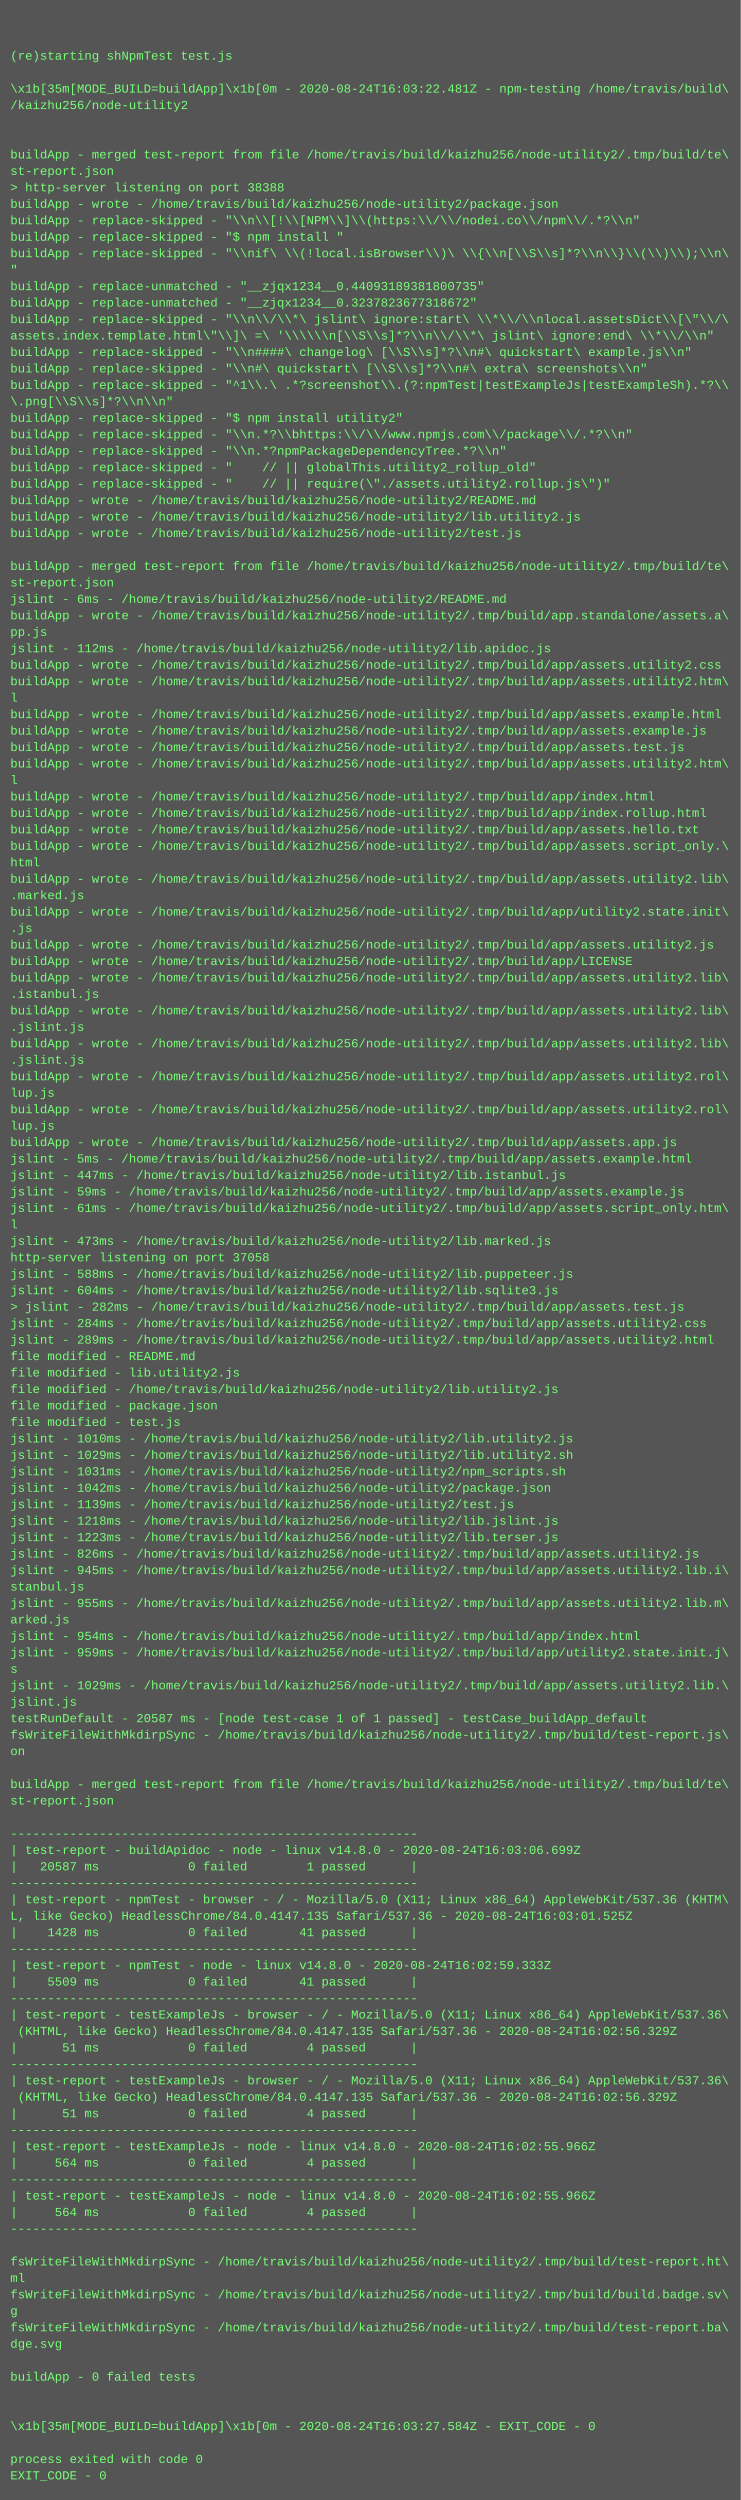
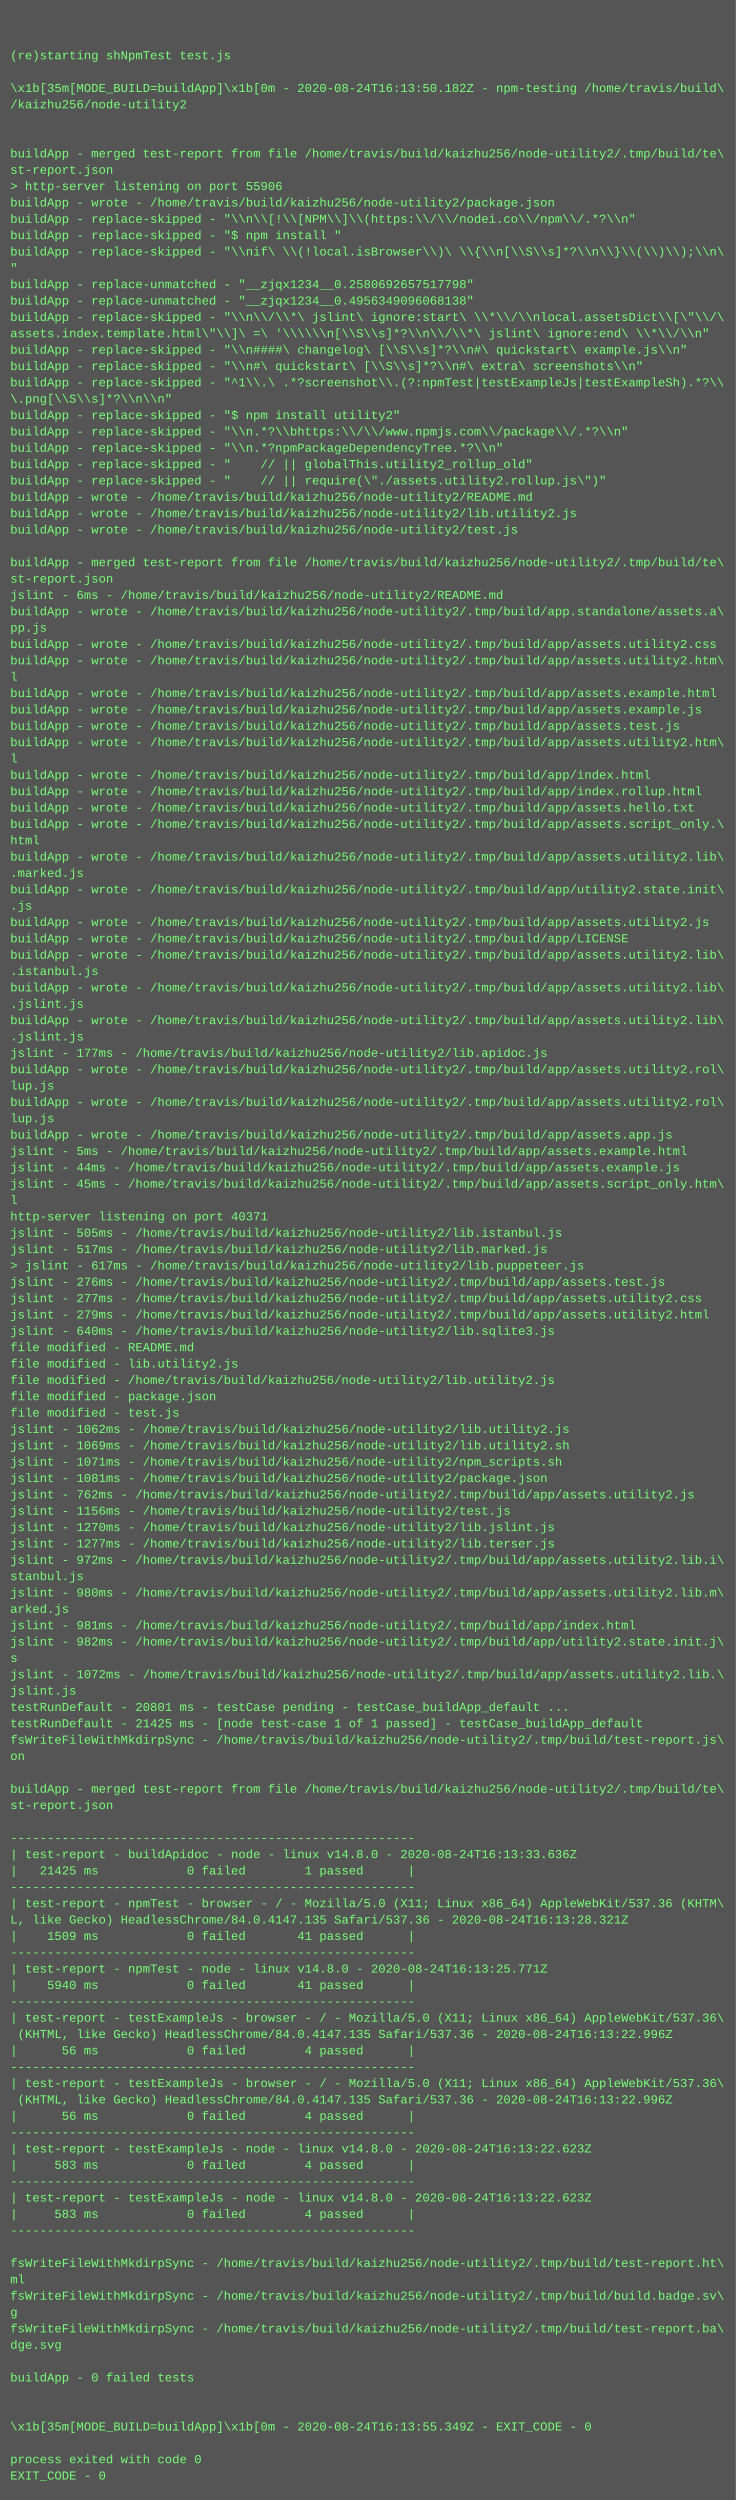
- <svg xmlns="http://www.w3.org/2000/svg" height="2430" width="720">
-   <rect height="2430" fill="#555" width="720" />
+ <svg xmlns="http://www.w3.org/2000/svg" height="2446" width="720">
+   <rect height="2446" fill="#555" width="720" />
  <text fill="#7f7" font-family="Courier New" font-size="12" xml:space="preserve">
    <tspan x="10" y="26" />
    <tspan x="10" y="42" />
    <tspan x="10" y="58">(re)starting shNpmTest test.js</tspan>
    <tspan x="10" y="74" />
-     <tspan x="10" y="90">\x1b[35m[MODE_BUILD=buildApp]\x1b[0m - 2020-08-24T16:03:22.481Z - npm-testing /home/travis/build\</tspan>
+     <tspan x="10" y="90">\x1b[35m[MODE_BUILD=buildApp]\x1b[0m - 2020-08-24T16:13:50.182Z - npm-testing /home/travis/build\</tspan>
    <tspan x="10" y="106">/kaizhu256/node-utility2</tspan>
    <tspan x="10" y="122" />
    <tspan x="10" y="138" />
    <tspan x="10" y="154">buildApp - merged test-report from file /home/travis/build/kaizhu256/node-utility2/.tmp/build/te\</tspan>
    <tspan x="10" y="170">st-report.json</tspan>
-     <tspan x="10" y="186">&gt; http-server listening on port 38388</tspan>
+     <tspan x="10" y="186">&gt; http-server listening on port 55906</tspan>
    <tspan x="10" y="202">buildApp - wrote - /home/travis/build/kaizhu256/node-utility2/package.json</tspan>
    <tspan x="10" y="218">buildApp - replace-skipped - "\\n\\[!\\[NPM\\]\\(https:\\/\\/nodei.co\\/npm\\/.*?\\n"</tspan>
    <tspan x="10" y="234">buildApp - replace-skipped - "$ npm install "</tspan>
    <tspan x="10" y="250">buildApp - replace-skipped - "\\nif\ \\(!local.isBrowser\\)\ \\{\\n[\\S\\s]*?\\n\\}\\(\\)\\);\\n\</tspan>
    <tspan x="10" y="266">"</tspan>
-     <tspan x="10" y="282">buildApp - replace-unmatched - "__zjqx1234__0.44093189381800735"</tspan>
-     <tspan x="10" y="298">buildApp - replace-unmatched - "__zjqx1234__0.3237823677318672"</tspan>
+     <tspan x="10" y="282">buildApp - replace-unmatched - "__zjqx1234__0.2580692657517798"</tspan>
+     <tspan x="10" y="298">buildApp - replace-unmatched - "__zjqx1234__0.4956349096068138"</tspan>
    <tspan x="10" y="314">buildApp - replace-skipped - "\\n\\/\\*\ jslint\ ignore:start\ \\*\\/\\nlocal.assetsDict\\[\"\\/\</tspan>
    <tspan x="10" y="330">assets.index.template.html\"\\]\ =\ '\\\\\\n[\\S\\s]*?\\n\\/\\*\ jslint\ ignore:end\ \\*\\/\\n"</tspan>
    <tspan x="10" y="346">buildApp - replace-skipped - "\\n####\ changelog\ [\\S\\s]*?\\n#\ quickstart\ example.js\\n"</tspan>
    <tspan x="10" y="362">buildApp - replace-skipped - "\\n#\ quickstart\ [\\S\\s]*?\\n#\ extra\ screenshots\\n"</tspan>
    <tspan x="10" y="378">buildApp - replace-skipped - "^1\\.\ .*?screenshot\\.(?:npmTest|testExampleJs|testExampleSh).*?\\</tspan>
    <tspan x="10" y="394">\.png[\\S\\s]*?\\n\\n"</tspan>
    <tspan x="10" y="410">buildApp - replace-skipped - "$ npm install utility2"</tspan>
    <tspan x="10" y="426">buildApp - replace-skipped - "\\n.*?\\bhttps:\\/\\/www.npmjs.com\\/package\\/.*?\\n"</tspan>
    <tspan x="10" y="442">buildApp - replace-skipped - "\\n.*?npmPackageDependencyTree.*?\\n"</tspan>
    <tspan x="10" y="458">buildApp - replace-skipped - "    // || globalThis.utility2_rollup_old"</tspan>
    <tspan x="10" y="474">buildApp - replace-skipped - "    // || require(\"./assets.utility2.rollup.js\")"</tspan>
    <tspan x="10" y="490">buildApp - wrote - /home/travis/build/kaizhu256/node-utility2/README.md</tspan>
    <tspan x="10" y="506">buildApp - wrote - /home/travis/build/kaizhu256/node-utility2/lib.utility2.js</tspan>
    <tspan x="10" y="522">buildApp - wrote - /home/travis/build/kaizhu256/node-utility2/test.js</tspan>
    <tspan x="10" y="538" />
    <tspan x="10" y="554">buildApp - merged test-report from file /home/travis/build/kaizhu256/node-utility2/.tmp/build/te\</tspan>
    <tspan x="10" y="570">st-report.json</tspan>
    <tspan x="10" y="586">jslint - 6ms - /home/travis/build/kaizhu256/node-utility2/README.md</tspan>
    <tspan x="10" y="602">buildApp - wrote - /home/travis/build/kaizhu256/node-utility2/.tmp/build/app.standalone/assets.a\</tspan>
    <tspan x="10" y="618">pp.js</tspan>
-     <tspan x="10" y="634">jslint - 112ms - /home/travis/build/kaizhu256/node-utility2/lib.apidoc.js</tspan>
-     <tspan x="10" y="650">buildApp - wrote - /home/travis/build/kaizhu256/node-utility2/.tmp/build/app/assets.utility2.css</tspan>
-     <tspan x="10" y="666">buildApp - wrote - /home/travis/build/kaizhu256/node-utility2/.tmp/build/app/assets.utility2.htm\</tspan>
-     <tspan x="10" y="682">l</tspan>
-     <tspan x="10" y="698">buildApp - wrote - /home/travis/build/kaizhu256/node-utility2/.tmp/build/app/assets.example.html</tspan>
-     <tspan x="10" y="714">buildApp - wrote - /home/travis/build/kaizhu256/node-utility2/.tmp/build/app/assets.example.js</tspan>
-     <tspan x="10" y="730">buildApp - wrote - /home/travis/build/kaizhu256/node-utility2/.tmp/build/app/assets.test.js</tspan>
-     <tspan x="10" y="746">buildApp - wrote - /home/travis/build/kaizhu256/node-utility2/.tmp/build/app/assets.utility2.htm\</tspan>
-     <tspan x="10" y="762">l</tspan>
-     <tspan x="10" y="778">buildApp - wrote - /home/travis/build/kaizhu256/node-utility2/.tmp/build/app/index.html</tspan>
-     <tspan x="10" y="794">buildApp - wrote - /home/travis/build/kaizhu256/node-utility2/.tmp/build/app/index.rollup.html</tspan>
-     <tspan x="10" y="810">buildApp - wrote - /home/travis/build/kaizhu256/node-utility2/.tmp/build/app/assets.hello.txt</tspan>
-     <tspan x="10" y="826">buildApp - wrote - /home/travis/build/kaizhu256/node-utility2/.tmp/build/app/assets.script_only.\</tspan>
-     <tspan x="10" y="842">html</tspan>
-     <tspan x="10" y="858">buildApp - wrote - /home/travis/build/kaizhu256/node-utility2/.tmp/build/app/assets.utility2.lib\</tspan>
-     <tspan x="10" y="874">.marked.js</tspan>
-     <tspan x="10" y="890">buildApp - wrote - /home/travis/build/kaizhu256/node-utility2/.tmp/build/app/utility2.state.init\</tspan>
-     <tspan x="10" y="906">.js</tspan>
-     <tspan x="10" y="922">buildApp - wrote - /home/travis/build/kaizhu256/node-utility2/.tmp/build/app/assets.utility2.js</tspan>
-     <tspan x="10" y="938">buildApp - wrote - /home/travis/build/kaizhu256/node-utility2/.tmp/build/app/LICENSE</tspan>
-     <tspan x="10" y="954">buildApp - wrote - /home/travis/build/kaizhu256/node-utility2/.tmp/build/app/assets.utility2.lib\</tspan>
-     <tspan x="10" y="970">.istanbul.js</tspan>
-     <tspan x="10" y="986">buildApp - wrote - /home/travis/build/kaizhu256/node-utility2/.tmp/build/app/assets.utility2.lib\</tspan>
-     <tspan x="10" y="1002">.jslint.js</tspan>
-     <tspan x="10" y="1018">buildApp - wrote - /home/travis/build/kaizhu256/node-utility2/.tmp/build/app/assets.utility2.lib\</tspan>
-     <tspan x="10" y="1034">.jslint.js</tspan>
+     <tspan x="10" y="634">buildApp - wrote - /home/travis/build/kaizhu256/node-utility2/.tmp/build/app/assets.utility2.css</tspan>
+     <tspan x="10" y="650">buildApp - wrote - /home/travis/build/kaizhu256/node-utility2/.tmp/build/app/assets.utility2.htm\</tspan>
+     <tspan x="10" y="666">l</tspan>
+     <tspan x="10" y="682">buildApp - wrote - /home/travis/build/kaizhu256/node-utility2/.tmp/build/app/assets.example.html</tspan>
+     <tspan x="10" y="698">buildApp - wrote - /home/travis/build/kaizhu256/node-utility2/.tmp/build/app/assets.example.js</tspan>
+     <tspan x="10" y="714">buildApp - wrote - /home/travis/build/kaizhu256/node-utility2/.tmp/build/app/assets.test.js</tspan>
+     <tspan x="10" y="730">buildApp - wrote - /home/travis/build/kaizhu256/node-utility2/.tmp/build/app/assets.utility2.htm\</tspan>
+     <tspan x="10" y="746">l</tspan>
+     <tspan x="10" y="762">buildApp - wrote - /home/travis/build/kaizhu256/node-utility2/.tmp/build/app/index.html</tspan>
+     <tspan x="10" y="778">buildApp - wrote - /home/travis/build/kaizhu256/node-utility2/.tmp/build/app/index.rollup.html</tspan>
+     <tspan x="10" y="794">buildApp - wrote - /home/travis/build/kaizhu256/node-utility2/.tmp/build/app/assets.hello.txt</tspan>
+     <tspan x="10" y="810">buildApp - wrote - /home/travis/build/kaizhu256/node-utility2/.tmp/build/app/assets.script_only.\</tspan>
+     <tspan x="10" y="826">html</tspan>
+     <tspan x="10" y="842">buildApp - wrote - /home/travis/build/kaizhu256/node-utility2/.tmp/build/app/assets.utility2.lib\</tspan>
+     <tspan x="10" y="858">.marked.js</tspan>
+     <tspan x="10" y="874">buildApp - wrote - /home/travis/build/kaizhu256/node-utility2/.tmp/build/app/utility2.state.init\</tspan>
+     <tspan x="10" y="890">.js</tspan>
+     <tspan x="10" y="906">buildApp - wrote - /home/travis/build/kaizhu256/node-utility2/.tmp/build/app/assets.utility2.js</tspan>
+     <tspan x="10" y="922">buildApp - wrote - /home/travis/build/kaizhu256/node-utility2/.tmp/build/app/LICENSE</tspan>
+     <tspan x="10" y="938">buildApp - wrote - /home/travis/build/kaizhu256/node-utility2/.tmp/build/app/assets.utility2.lib\</tspan>
+     <tspan x="10" y="954">.istanbul.js</tspan>
+     <tspan x="10" y="970">buildApp - wrote - /home/travis/build/kaizhu256/node-utility2/.tmp/build/app/assets.utility2.lib\</tspan>
+     <tspan x="10" y="986">.jslint.js</tspan>
+     <tspan x="10" y="1002">buildApp - wrote - /home/travis/build/kaizhu256/node-utility2/.tmp/build/app/assets.utility2.lib\</tspan>
+     <tspan x="10" y="1018">.jslint.js</tspan>
+     <tspan x="10" y="1034">jslint - 177ms - /home/travis/build/kaizhu256/node-utility2/lib.apidoc.js</tspan>
    <tspan x="10" y="1050">buildApp - wrote - /home/travis/build/kaizhu256/node-utility2/.tmp/build/app/assets.utility2.rol\</tspan>
    <tspan x="10" y="1066">lup.js</tspan>
    <tspan x="10" y="1082">buildApp - wrote - /home/travis/build/kaizhu256/node-utility2/.tmp/build/app/assets.utility2.rol\</tspan>
    <tspan x="10" y="1098">lup.js</tspan>
    <tspan x="10" y="1114">buildApp - wrote - /home/travis/build/kaizhu256/node-utility2/.tmp/build/app/assets.app.js</tspan>
    <tspan x="10" y="1130">jslint - 5ms - /home/travis/build/kaizhu256/node-utility2/.tmp/build/app/assets.example.html</tspan>
-     <tspan x="10" y="1146">jslint - 447ms - /home/travis/build/kaizhu256/node-utility2/lib.istanbul.js</tspan>
-     <tspan x="10" y="1162">jslint - 59ms - /home/travis/build/kaizhu256/node-utility2/.tmp/build/app/assets.example.js</tspan>
-     <tspan x="10" y="1178">jslint - 61ms - /home/travis/build/kaizhu256/node-utility2/.tmp/build/app/assets.script_only.htm\</tspan>
-     <tspan x="10" y="1194">l</tspan>
-     <tspan x="10" y="1210">jslint - 473ms - /home/travis/build/kaizhu256/node-utility2/lib.marked.js</tspan>
-     <tspan x="10" y="1226">http-server listening on port 37058</tspan>
-     <tspan x="10" y="1242">jslint - 588ms - /home/travis/build/kaizhu256/node-utility2/lib.puppeteer.js</tspan>
-     <tspan x="10" y="1258">jslint - 604ms - /home/travis/build/kaizhu256/node-utility2/lib.sqlite3.js</tspan>
-     <tspan x="10" y="1274">&gt; jslint - 282ms - /home/travis/build/kaizhu256/node-utility2/.tmp/build/app/assets.test.js</tspan>
-     <tspan x="10" y="1290">jslint - 284ms - /home/travis/build/kaizhu256/node-utility2/.tmp/build/app/assets.utility2.css</tspan>
-     <tspan x="10" y="1306">jslint - 289ms - /home/travis/build/kaizhu256/node-utility2/.tmp/build/app/assets.utility2.html</tspan>
+     <tspan x="10" y="1146">jslint - 44ms - /home/travis/build/kaizhu256/node-utility2/.tmp/build/app/assets.example.js</tspan>
+     <tspan x="10" y="1162">jslint - 45ms - /home/travis/build/kaizhu256/node-utility2/.tmp/build/app/assets.script_only.htm\</tspan>
+     <tspan x="10" y="1178">l</tspan>
+     <tspan x="10" y="1194">http-server listening on port 40371</tspan>
+     <tspan x="10" y="1210">jslint - 505ms - /home/travis/build/kaizhu256/node-utility2/lib.istanbul.js</tspan>
+     <tspan x="10" y="1226">jslint - 517ms - /home/travis/build/kaizhu256/node-utility2/lib.marked.js</tspan>
+     <tspan x="10" y="1242">&gt; jslint - 617ms - /home/travis/build/kaizhu256/node-utility2/lib.puppeteer.js</tspan>
+     <tspan x="10" y="1258">jslint - 276ms - /home/travis/build/kaizhu256/node-utility2/.tmp/build/app/assets.test.js</tspan>
+     <tspan x="10" y="1274">jslint - 277ms - /home/travis/build/kaizhu256/node-utility2/.tmp/build/app/assets.utility2.css</tspan>
+     <tspan x="10" y="1290">jslint - 279ms - /home/travis/build/kaizhu256/node-utility2/.tmp/build/app/assets.utility2.html</tspan>
+     <tspan x="10" y="1306">jslint - 640ms - /home/travis/build/kaizhu256/node-utility2/lib.sqlite3.js</tspan>
    <tspan x="10" y="1322">file modified - README.md</tspan>
    <tspan x="10" y="1338">file modified - lib.utility2.js</tspan>
    <tspan x="10" y="1354">file modified - /home/travis/build/kaizhu256/node-utility2/lib.utility2.js</tspan>
    <tspan x="10" y="1370">file modified - package.json</tspan>
    <tspan x="10" y="1386">file modified - test.js</tspan>
-     <tspan x="10" y="1402">jslint - 1010ms - /home/travis/build/kaizhu256/node-utility2/lib.utility2.js</tspan>
-     <tspan x="10" y="1418">jslint - 1029ms - /home/travis/build/kaizhu256/node-utility2/lib.utility2.sh</tspan>
-     <tspan x="10" y="1434">jslint - 1031ms - /home/travis/build/kaizhu256/node-utility2/npm_scripts.sh</tspan>
-     <tspan x="10" y="1450">jslint - 1042ms - /home/travis/build/kaizhu256/node-utility2/package.json</tspan>
-     <tspan x="10" y="1466">jslint - 1139ms - /home/travis/build/kaizhu256/node-utility2/test.js</tspan>
-     <tspan x="10" y="1482">jslint - 1218ms - /home/travis/build/kaizhu256/node-utility2/lib.jslint.js</tspan>
-     <tspan x="10" y="1498">jslint - 1223ms - /home/travis/build/kaizhu256/node-utility2/lib.terser.js</tspan>
-     <tspan x="10" y="1514">jslint - 826ms - /home/travis/build/kaizhu256/node-utility2/.tmp/build/app/assets.utility2.js</tspan>
-     <tspan x="10" y="1530">jslint - 945ms - /home/travis/build/kaizhu256/node-utility2/.tmp/build/app/assets.utility2.lib.i\</tspan>
+     <tspan x="10" y="1402">jslint - 1062ms - /home/travis/build/kaizhu256/node-utility2/lib.utility2.js</tspan>
+     <tspan x="10" y="1418">jslint - 1069ms - /home/travis/build/kaizhu256/node-utility2/lib.utility2.sh</tspan>
+     <tspan x="10" y="1434">jslint - 1071ms - /home/travis/build/kaizhu256/node-utility2/npm_scripts.sh</tspan>
+     <tspan x="10" y="1450">jslint - 1081ms - /home/travis/build/kaizhu256/node-utility2/package.json</tspan>
+     <tspan x="10" y="1466">jslint - 762ms - /home/travis/build/kaizhu256/node-utility2/.tmp/build/app/assets.utility2.js</tspan>
+     <tspan x="10" y="1482">jslint - 1156ms - /home/travis/build/kaizhu256/node-utility2/test.js</tspan>
+     <tspan x="10" y="1498">jslint - 1270ms - /home/travis/build/kaizhu256/node-utility2/lib.jslint.js</tspan>
+     <tspan x="10" y="1514">jslint - 1277ms - /home/travis/build/kaizhu256/node-utility2/lib.terser.js</tspan>
+     <tspan x="10" y="1530">jslint - 972ms - /home/travis/build/kaizhu256/node-utility2/.tmp/build/app/assets.utility2.lib.i\</tspan>
    <tspan x="10" y="1546">stanbul.js</tspan>
-     <tspan x="10" y="1562">jslint - 955ms - /home/travis/build/kaizhu256/node-utility2/.tmp/build/app/assets.utility2.lib.m\</tspan>
+     <tspan x="10" y="1562">jslint - 980ms - /home/travis/build/kaizhu256/node-utility2/.tmp/build/app/assets.utility2.lib.m\</tspan>
    <tspan x="10" y="1578">arked.js</tspan>
-     <tspan x="10" y="1594">jslint - 954ms - /home/travis/build/kaizhu256/node-utility2/.tmp/build/app/index.html</tspan>
-     <tspan x="10" y="1610">jslint - 959ms - /home/travis/build/kaizhu256/node-utility2/.tmp/build/app/utility2.state.init.j\</tspan>
+     <tspan x="10" y="1594">jslint - 981ms - /home/travis/build/kaizhu256/node-utility2/.tmp/build/app/index.html</tspan>
+     <tspan x="10" y="1610">jslint - 982ms - /home/travis/build/kaizhu256/node-utility2/.tmp/build/app/utility2.state.init.j\</tspan>
    <tspan x="10" y="1626">s</tspan>
-     <tspan x="10" y="1642">jslint - 1029ms - /home/travis/build/kaizhu256/node-utility2/.tmp/build/app/assets.utility2.lib.\</tspan>
+     <tspan x="10" y="1642">jslint - 1072ms - /home/travis/build/kaizhu256/node-utility2/.tmp/build/app/assets.utility2.lib.\</tspan>
    <tspan x="10" y="1658">jslint.js</tspan>
-     <tspan x="10" y="1674">testRunDefault - 20587 ms - [node test-case 1 of 1 passed] - testCase_buildApp_default</tspan>
-     <tspan x="10" y="1690">fsWriteFileWithMkdirpSync - /home/travis/build/kaizhu256/node-utility2/.tmp/build/test-report.js\</tspan>
-     <tspan x="10" y="1706">on</tspan>
-     <tspan x="10" y="1722" />
-     <tspan x="10" y="1738">buildApp - merged test-report from file /home/travis/build/kaizhu256/node-utility2/.tmp/build/te\</tspan>
-     <tspan x="10" y="1754">st-report.json</tspan>
-     <tspan x="10" y="1770" />
-     <tspan x="10" y="1786">-------------------------------------------------------</tspan>
-     <tspan x="10" y="1802">| test-report - buildApidoc - node - linux v14.8.0 - 2020-08-24T16:03:06.699Z</tspan>
-     <tspan x="10" y="1818">|   20587 ms            0 failed        1 passed      |</tspan>
-     <tspan x="10" y="1834">-------------------------------------------------------</tspan>
-     <tspan x="10" y="1850">| test-report - npmTest - browser - / - Mozilla/5.0 (X11; Linux x86_64) AppleWebKit/537.36 (KHTM\</tspan>
-     <tspan x="10" y="1866">L, like Gecko) HeadlessChrome/84.0.4147.135 Safari/537.36 - 2020-08-24T16:03:01.525Z</tspan>
-     <tspan x="10" y="1882">|    1428 ms            0 failed       41 passed      |</tspan>
-     <tspan x="10" y="1898">-------------------------------------------------------</tspan>
-     <tspan x="10" y="1914">| test-report - npmTest - node - linux v14.8.0 - 2020-08-24T16:02:59.333Z</tspan>
-     <tspan x="10" y="1930">|    5509 ms            0 failed       41 passed      |</tspan>
-     <tspan x="10" y="1946">-------------------------------------------------------</tspan>
-     <tspan x="10" y="1962">| test-report - testExampleJs - browser - / - Mozilla/5.0 (X11; Linux x86_64) AppleWebKit/537.36\</tspan>
-     <tspan x="10" y="1978"> (KHTML, like Gecko) HeadlessChrome/84.0.4147.135 Safari/537.36 - 2020-08-24T16:02:56.329Z</tspan>
-     <tspan x="10" y="1994">|      51 ms            0 failed        4 passed      |</tspan>
-     <tspan x="10" y="2010">-------------------------------------------------------</tspan>
-     <tspan x="10" y="2026">| test-report - testExampleJs - browser - / - Mozilla/5.0 (X11; Linux x86_64) AppleWebKit/537.36\</tspan>
-     <tspan x="10" y="2042"> (KHTML, like Gecko) HeadlessChrome/84.0.4147.135 Safari/537.36 - 2020-08-24T16:02:56.329Z</tspan>
-     <tspan x="10" y="2058">|      51 ms            0 failed        4 passed      |</tspan>
-     <tspan x="10" y="2074">-------------------------------------------------------</tspan>
-     <tspan x="10" y="2090">| test-report - testExampleJs - node - linux v14.8.0 - 2020-08-24T16:02:55.966Z</tspan>
-     <tspan x="10" y="2106">|     564 ms            0 failed        4 passed      |</tspan>
-     <tspan x="10" y="2122">-------------------------------------------------------</tspan>
-     <tspan x="10" y="2138">| test-report - testExampleJs - node - linux v14.8.0 - 2020-08-24T16:02:55.966Z</tspan>
-     <tspan x="10" y="2154">|     564 ms            0 failed        4 passed      |</tspan>
-     <tspan x="10" y="2170">-------------------------------------------------------</tspan>
-     <tspan x="10" y="2186" />
-     <tspan x="10" y="2202">fsWriteFileWithMkdirpSync - /home/travis/build/kaizhu256/node-utility2/.tmp/build/test-report.ht\</tspan>
-     <tspan x="10" y="2218">ml</tspan>
-     <tspan x="10" y="2234">fsWriteFileWithMkdirpSync - /home/travis/build/kaizhu256/node-utility2/.tmp/build/build.badge.sv\</tspan>
-     <tspan x="10" y="2250">g</tspan>
-     <tspan x="10" y="2266">fsWriteFileWithMkdirpSync - /home/travis/build/kaizhu256/node-utility2/.tmp/build/test-report.ba\</tspan>
-     <tspan x="10" y="2282">dge.svg</tspan>
-     <tspan x="10" y="2298" />
-     <tspan x="10" y="2314">buildApp - 0 failed tests</tspan>
-     <tspan x="10" y="2330" />
+     <tspan x="10" y="1674">testRunDefault - 20801 ms - testCase pending - testCase_buildApp_default ...</tspan>
+     <tspan x="10" y="1690">testRunDefault - 21425 ms - [node test-case 1 of 1 passed] - testCase_buildApp_default</tspan>
+     <tspan x="10" y="1706">fsWriteFileWithMkdirpSync - /home/travis/build/kaizhu256/node-utility2/.tmp/build/test-report.js\</tspan>
+     <tspan x="10" y="1722">on</tspan>
+     <tspan x="10" y="1738" />
+     <tspan x="10" y="1754">buildApp - merged test-report from file /home/travis/build/kaizhu256/node-utility2/.tmp/build/te\</tspan>
+     <tspan x="10" y="1770">st-report.json</tspan>
+     <tspan x="10" y="1786" />
+     <tspan x="10" y="1802">-------------------------------------------------------</tspan>
+     <tspan x="10" y="1818">| test-report - buildApidoc - node - linux v14.8.0 - 2020-08-24T16:13:33.636Z</tspan>
+     <tspan x="10" y="1834">|   21425 ms            0 failed        1 passed      |</tspan>
+     <tspan x="10" y="1850">-------------------------------------------------------</tspan>
+     <tspan x="10" y="1866">| test-report - npmTest - browser - / - Mozilla/5.0 (X11; Linux x86_64) AppleWebKit/537.36 (KHTM\</tspan>
+     <tspan x="10" y="1882">L, like Gecko) HeadlessChrome/84.0.4147.135 Safari/537.36 - 2020-08-24T16:13:28.321Z</tspan>
+     <tspan x="10" y="1898">|    1509 ms            0 failed       41 passed      |</tspan>
+     <tspan x="10" y="1914">-------------------------------------------------------</tspan>
+     <tspan x="10" y="1930">| test-report - npmTest - node - linux v14.8.0 - 2020-08-24T16:13:25.771Z</tspan>
+     <tspan x="10" y="1946">|    5940 ms            0 failed       41 passed      |</tspan>
+     <tspan x="10" y="1962">-------------------------------------------------------</tspan>
+     <tspan x="10" y="1978">| test-report - testExampleJs - browser - / - Mozilla/5.0 (X11; Linux x86_64) AppleWebKit/537.36\</tspan>
+     <tspan x="10" y="1994"> (KHTML, like Gecko) HeadlessChrome/84.0.4147.135 Safari/537.36 - 2020-08-24T16:13:22.996Z</tspan>
+     <tspan x="10" y="2010">|      56 ms            0 failed        4 passed      |</tspan>
+     <tspan x="10" y="2026">-------------------------------------------------------</tspan>
+     <tspan x="10" y="2042">| test-report - testExampleJs - browser - / - Mozilla/5.0 (X11; Linux x86_64) AppleWebKit/537.36\</tspan>
+     <tspan x="10" y="2058"> (KHTML, like Gecko) HeadlessChrome/84.0.4147.135 Safari/537.36 - 2020-08-24T16:13:22.996Z</tspan>
+     <tspan x="10" y="2074">|      56 ms            0 failed        4 passed      |</tspan>
+     <tspan x="10" y="2090">-------------------------------------------------------</tspan>
+     <tspan x="10" y="2106">| test-report - testExampleJs - node - linux v14.8.0 - 2020-08-24T16:13:22.623Z</tspan>
+     <tspan x="10" y="2122">|     583 ms            0 failed        4 passed      |</tspan>
+     <tspan x="10" y="2138">-------------------------------------------------------</tspan>
+     <tspan x="10" y="2154">| test-report - testExampleJs - node - linux v14.8.0 - 2020-08-24T16:13:22.623Z</tspan>
+     <tspan x="10" y="2170">|     583 ms            0 failed        4 passed      |</tspan>
+     <tspan x="10" y="2186">-------------------------------------------------------</tspan>
+     <tspan x="10" y="2202" />
+     <tspan x="10" y="2218">fsWriteFileWithMkdirpSync - /home/travis/build/kaizhu256/node-utility2/.tmp/build/test-report.ht\</tspan>
+     <tspan x="10" y="2234">ml</tspan>
+     <tspan x="10" y="2250">fsWriteFileWithMkdirpSync - /home/travis/build/kaizhu256/node-utility2/.tmp/build/build.badge.sv\</tspan>
+     <tspan x="10" y="2266">g</tspan>
+     <tspan x="10" y="2282">fsWriteFileWithMkdirpSync - /home/travis/build/kaizhu256/node-utility2/.tmp/build/test-report.ba\</tspan>
+     <tspan x="10" y="2298">dge.svg</tspan>
+     <tspan x="10" y="2314" />
+     <tspan x="10" y="2330">buildApp - 0 failed tests</tspan>
    <tspan x="10" y="2346" />
-     <tspan x="10" y="2362">\x1b[35m[MODE_BUILD=buildApp]\x1b[0m - 2020-08-24T16:03:27.584Z - EXIT_CODE - 0</tspan>
-     <tspan x="10" y="2378" />
-     <tspan x="10" y="2394">process exited with code 0</tspan>
-     <tspan x="10" y="2410">EXIT_CODE - 0</tspan>
+     <tspan x="10" y="2362" />
+     <tspan x="10" y="2378">\x1b[35m[MODE_BUILD=buildApp]\x1b[0m - 2020-08-24T16:13:55.349Z - EXIT_CODE - 0</tspan>
+     <tspan x="10" y="2394" />
+     <tspan x="10" y="2410">process exited with code 0</tspan>
+     <tspan x="10" y="2426">EXIT_CODE - 0</tspan>
  </text>
</svg>
